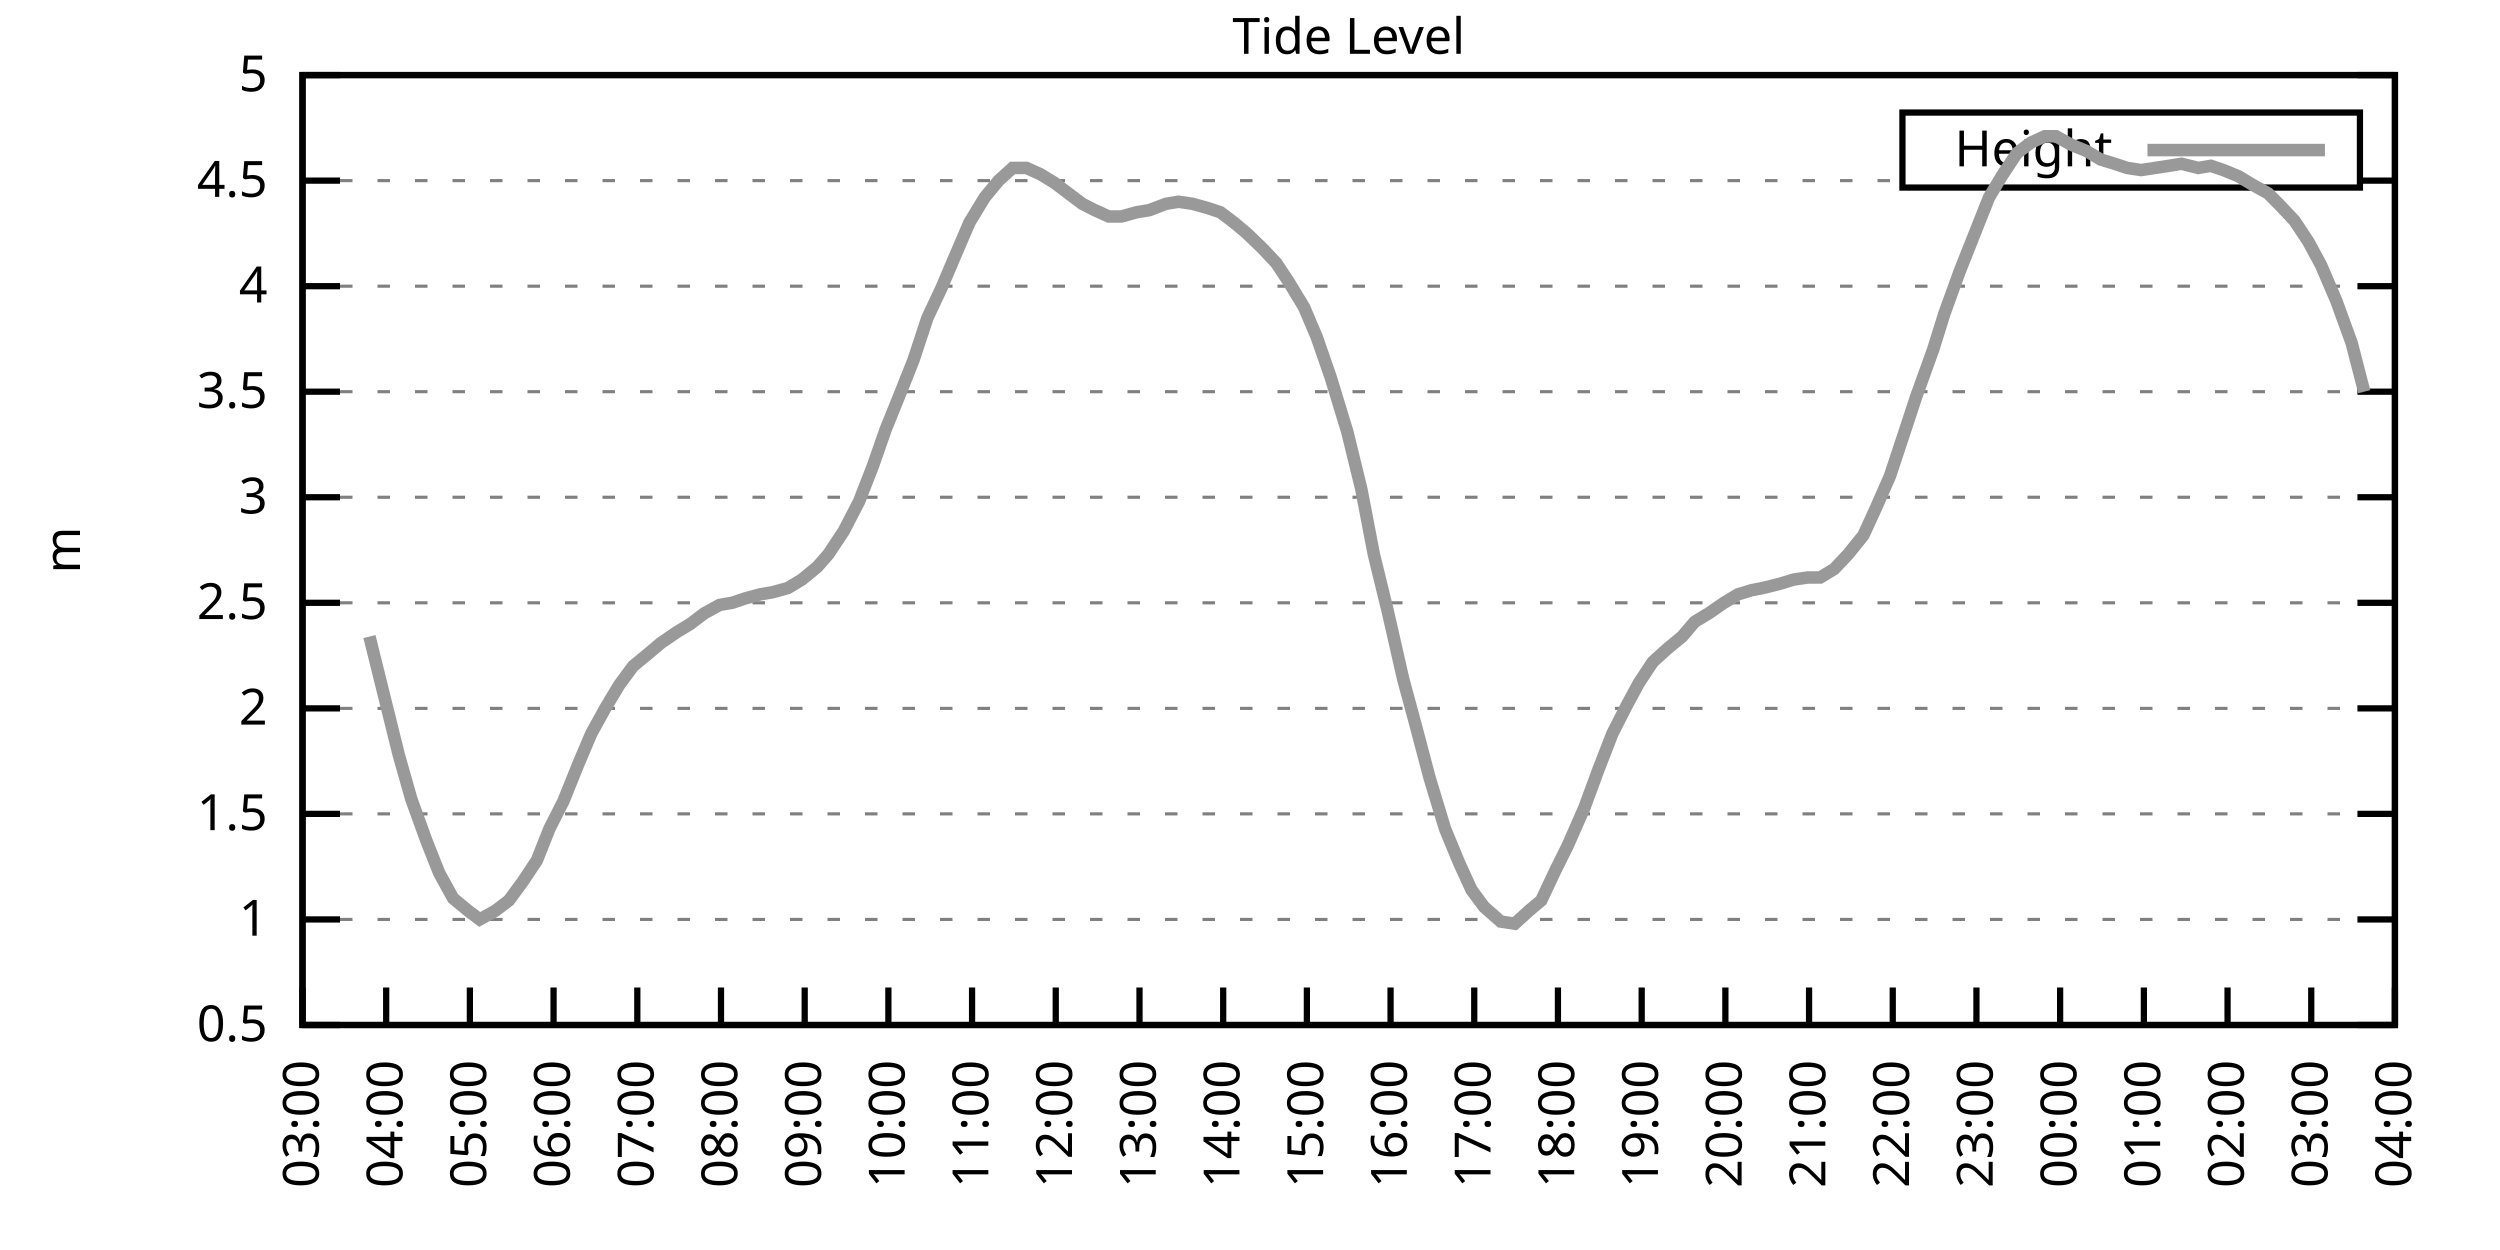
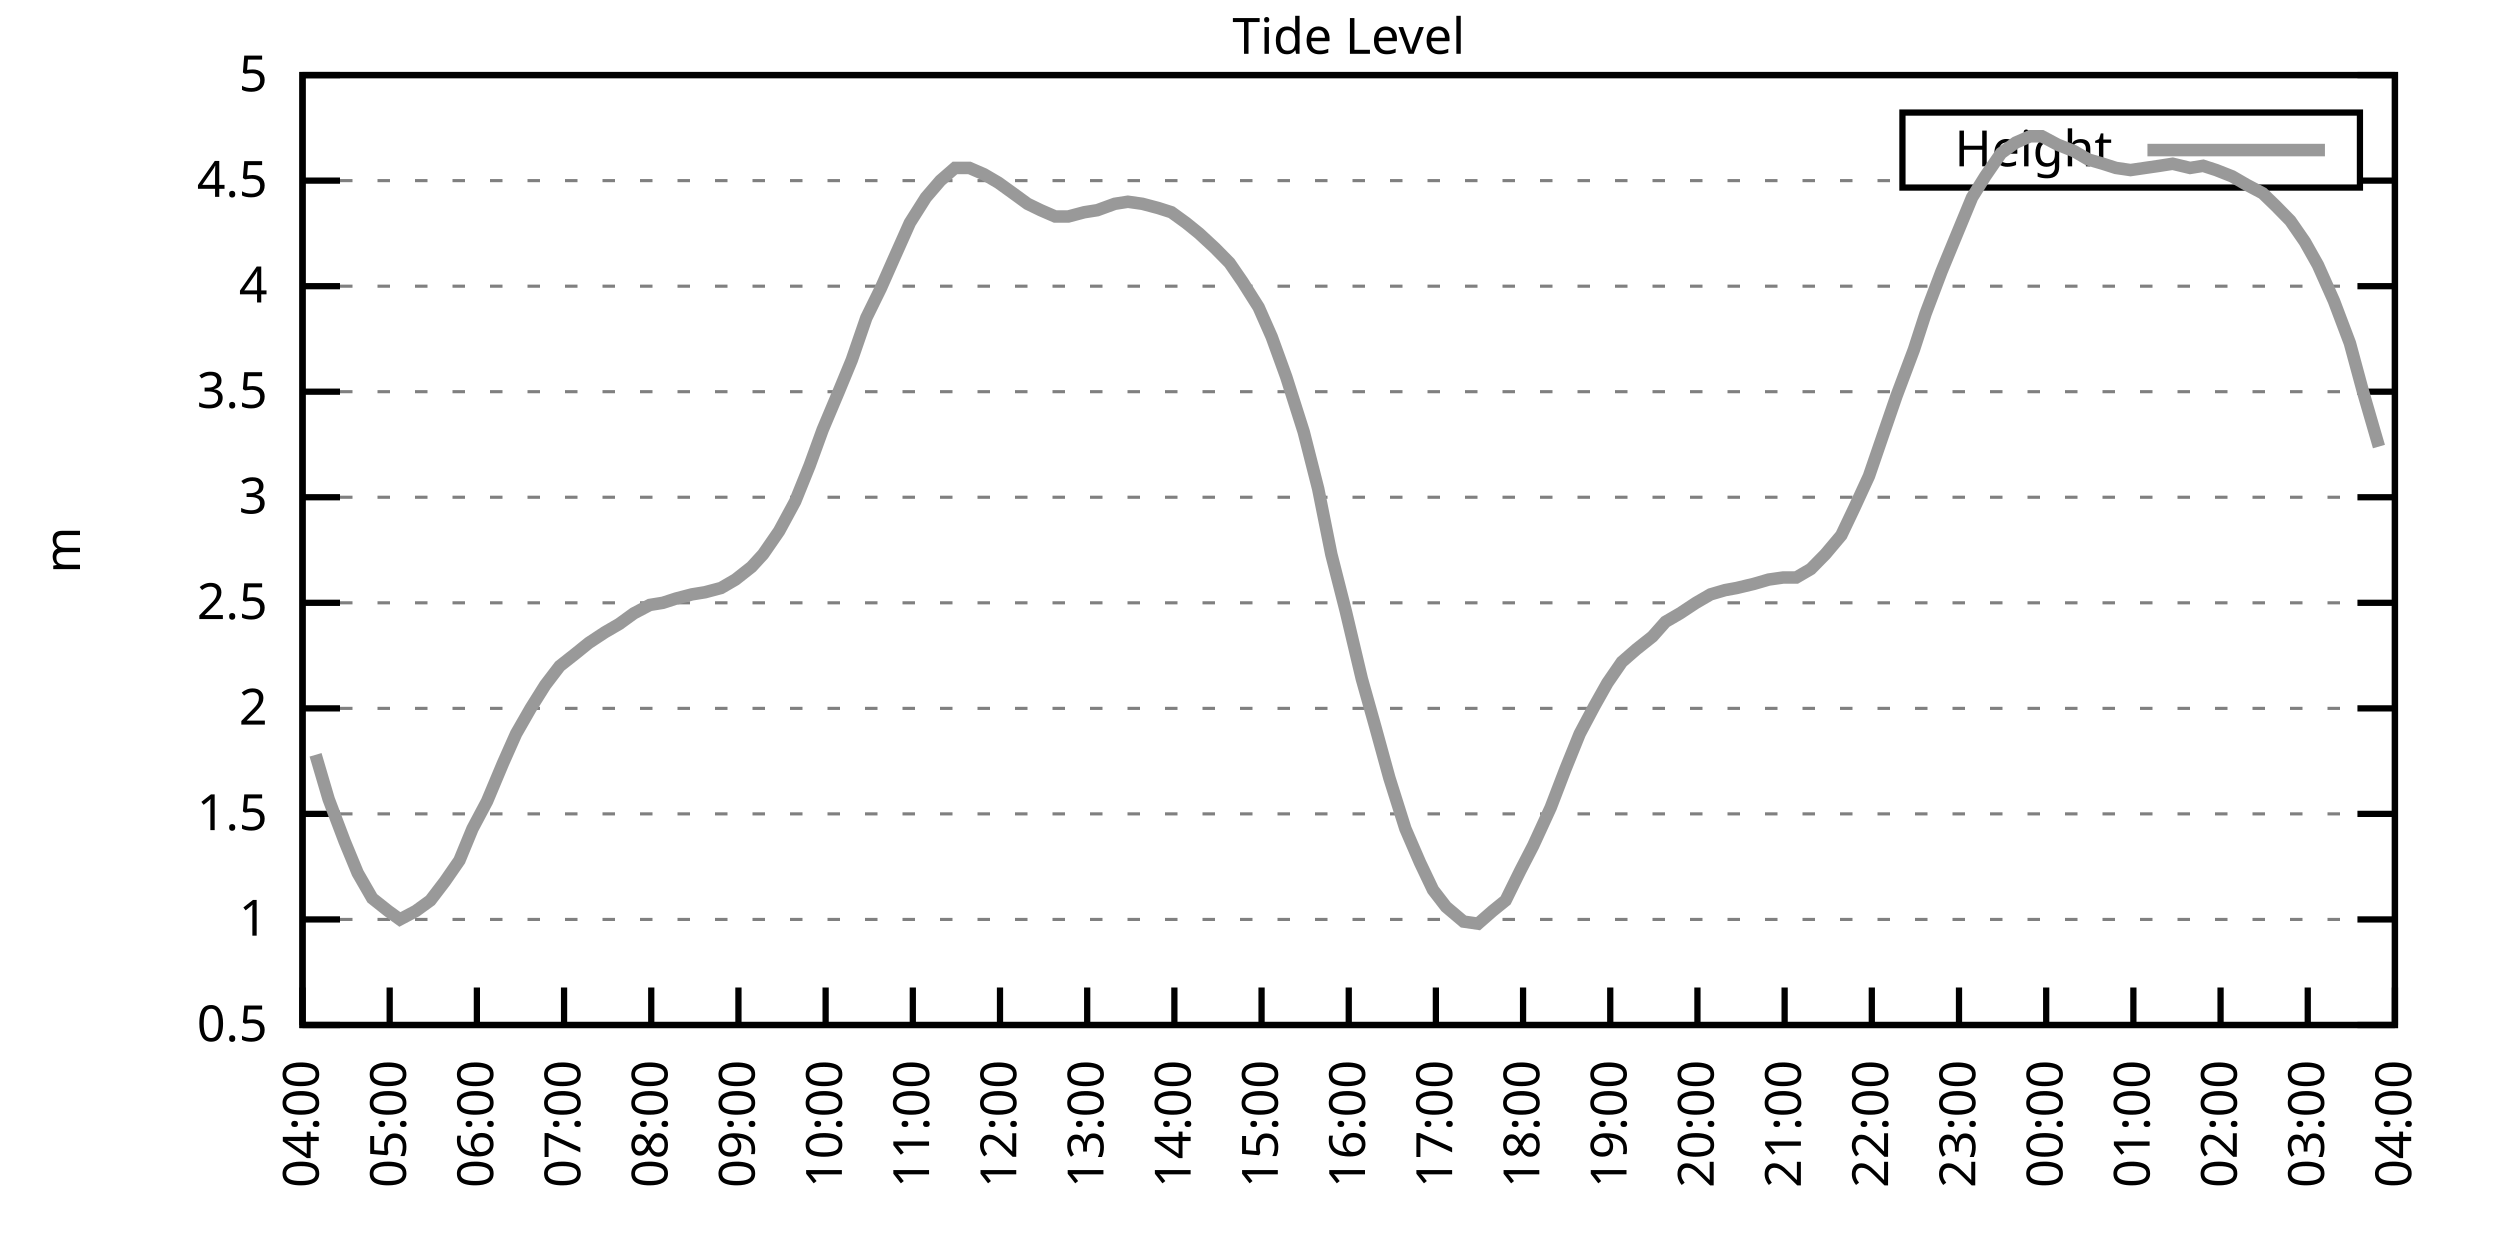
<svg xmlns="http://www.w3.org/2000/svg" xmlns:xlink="http://www.w3.org/1999/xlink" width="400" height="200" viewBox="0 0 400 200">
  <g id="gnuplot_canvas">
    <rect x="0" y="0" width="400" height="200" fill="none" />
    <defs>
      <circle id="gpDot" r="0.5" stroke-width="0.5" stroke="currentColor" />
      <path id="gpPt0" stroke-width="0.333" stroke="currentColor" d="M-1,0 h2 M0,-1 v2" />
      <path id="gpPt1" stroke-width="0.333" stroke="currentColor" d="M-1,-1 L1,1 M1,-1 L-1,1" />
      <path id="gpPt2" stroke-width="0.333" stroke="currentColor" d="M-1,0 L1,0 M0,-1 L0,1 M-1,-1 L1,1 M-1,1 L1,-1" />
      <rect id="gpPt3" stroke-width="0.333" stroke="currentColor" x="-1" y="-1" width="2" height="2" />
      <rect id="gpPt4" stroke-width="0.333" stroke="currentColor" fill="currentColor" x="-1" y="-1" width="2" height="2" />
      <circle id="gpPt5" stroke-width="0.333" stroke="currentColor" cx="0" cy="0" r="1" />
      <use xlink:href="#gpPt5" id="gpPt6" fill="currentColor" stroke="none" />
      <path id="gpPt7" stroke-width="0.333" stroke="currentColor" d="M0,-1.33 L-1.33,0.67 L1.33,0.67 z" />
      <use xlink:href="#gpPt7" id="gpPt8" fill="currentColor" stroke="none" />
      <use xlink:href="#gpPt7" id="gpPt9" stroke="currentColor" transform="rotate(180)" />
      <use xlink:href="#gpPt9" id="gpPt10" fill="currentColor" stroke="none" />
      <use xlink:href="#gpPt3" id="gpPt11" stroke="currentColor" transform="rotate(45)" />
      <use xlink:href="#gpPt11" id="gpPt12" fill="currentColor" stroke="none" />
      <path id="gpPt13" stroke-width="0.333" stroke="currentColor" d="M0,1.330 L1.265,0.411 L0.782,-1.067 L-0.782,-1.076 L-1.265,0.411 z" />
      <use xlink:href="#gpPt13" id="gpPt14" fill="currentColor" stroke="none" />
      <filter id="textbox" filterUnits="objectBoundingBox" x="0" y="0" height="1" width="1">
        <feFlood flood-color="white" flood-opacity="1" result="bgnd" />
        <feComposite in="SourceGraphic" in2="bgnd" operator="atop" />
      </filter>
      <filter id="greybox" filterUnits="objectBoundingBox" x="0" y="0" height="1" width="1">
        <feFlood flood-color="lightgrey" flood-opacity="1" result="grey" />
        <feComposite in="SourceGraphic" in2="grey" operator="atop" />
      </filter>
    </defs>
    <g fill="none" color="white" stroke="currentColor" stroke-width="1.00" stroke-linecap="butt" stroke-linejoin="miter">
</g>
    <g fill="none" color="black" stroke="currentColor" stroke-width="1.00" stroke-linecap="butt" stroke-linejoin="miter">
      <g stroke="none" shape-rendering="crispEdges">
        <polygon fill="rgb(255, 255, 255)" points="48.40,164.00 383.18,164.00 383.18,12.02 48.40,12.02 " />
      </g>
    </g>
    <g fill="none" color="black" stroke="currentColor" stroke-width="1.00" stroke-linecap="butt" stroke-linejoin="miter">
</g>
    <g fill="none" color="black" stroke="black" stroke-width="0.50" stroke-linecap="butt" stroke-linejoin="miter">
</g>
    <g fill="none" color="gray" stroke="currentColor" stroke-width="0.50" stroke-linecap="butt" stroke-linejoin="miter">
      <path stroke="gray" stroke-dasharray="2,4" class="gridline" d="M48.40,164.00 L383.19,164.00  " />
    </g>
    <g fill="none" color="gray" stroke="gray" stroke-width="1.00" stroke-linecap="butt" stroke-linejoin="miter">
</g>
    <g fill="none" color="black" stroke="currentColor" stroke-width="1.00" stroke-linecap="butt" stroke-linejoin="miter">
      <path stroke="black" d="M48.40,164.00 L54.40,164.00 M383.19,164.00 L377.19,164.00  " />
      <g transform="translate(42.80,166.60)" stroke="none" fill="black" font-family="Sans" font-size="8.00" text-anchor="end">
        <text>
          <tspan font-family="Sans"> 0.5</tspan>
        </text>
      </g>
    </g>
    <g fill="none" color="black" stroke="currentColor" stroke-width="1.00" stroke-linecap="butt" stroke-linejoin="miter">
</g>
    <g fill="none" color="black" stroke="black" stroke-width="0.50" stroke-linecap="butt" stroke-linejoin="miter">
</g>
    <g fill="none" color="gray" stroke="currentColor" stroke-width="0.50" stroke-linecap="butt" stroke-linejoin="miter">
      <path stroke="gray" stroke-dasharray="2,4" class="gridline" d="M48.40,147.11 L383.19,147.11  " />
    </g>
    <g fill="none" color="gray" stroke="gray" stroke-width="1.00" stroke-linecap="butt" stroke-linejoin="miter">
</g>
    <g fill="none" color="black" stroke="currentColor" stroke-width="1.00" stroke-linecap="butt" stroke-linejoin="miter">
      <path stroke="black" d="M48.40,147.11 L54.40,147.11 M383.19,147.11 L377.19,147.11  " />
      <g transform="translate(42.80,149.71)" stroke="none" fill="black" font-family="Sans" font-size="8.00" text-anchor="end">
        <text>
          <tspan font-family="Sans"> 1</tspan>
        </text>
      </g>
    </g>
    <g fill="none" color="black" stroke="currentColor" stroke-width="1.00" stroke-linecap="butt" stroke-linejoin="miter">
</g>
    <g fill="none" color="black" stroke="black" stroke-width="0.50" stroke-linecap="butt" stroke-linejoin="miter">
</g>
    <g fill="none" color="gray" stroke="currentColor" stroke-width="0.50" stroke-linecap="butt" stroke-linejoin="miter">
      <path stroke="gray" stroke-dasharray="2,4" class="gridline" d="M48.40,130.22 L383.19,130.22  " />
    </g>
    <g fill="none" color="gray" stroke="gray" stroke-width="1.00" stroke-linecap="butt" stroke-linejoin="miter">
</g>
    <g fill="none" color="black" stroke="currentColor" stroke-width="1.00" stroke-linecap="butt" stroke-linejoin="miter">
      <path stroke="black" d="M48.40,130.22 L54.40,130.22 M383.19,130.22 L377.19,130.22  " />
      <g transform="translate(42.80,132.82)" stroke="none" fill="black" font-family="Sans" font-size="8.00" text-anchor="end">
        <text>
          <tspan font-family="Sans"> 1.5</tspan>
        </text>
      </g>
    </g>
    <g fill="none" color="black" stroke="currentColor" stroke-width="1.00" stroke-linecap="butt" stroke-linejoin="miter">
</g>
    <g fill="none" color="black" stroke="black" stroke-width="0.50" stroke-linecap="butt" stroke-linejoin="miter">
</g>
    <g fill="none" color="gray" stroke="currentColor" stroke-width="0.50" stroke-linecap="butt" stroke-linejoin="miter">
      <path stroke="gray" stroke-dasharray="2,4" class="gridline" d="M48.40,113.34 L383.19,113.34  " />
    </g>
    <g fill="none" color="gray" stroke="gray" stroke-width="1.00" stroke-linecap="butt" stroke-linejoin="miter">
</g>
    <g fill="none" color="black" stroke="currentColor" stroke-width="1.00" stroke-linecap="butt" stroke-linejoin="miter">
      <path stroke="black" d="M48.40,113.34 L54.40,113.34 M383.19,113.34 L377.19,113.34  " />
      <g transform="translate(42.80,115.94)" stroke="none" fill="black" font-family="Sans" font-size="8.00" text-anchor="end">
        <text>
          <tspan font-family="Sans"> 2</tspan>
        </text>
      </g>
    </g>
    <g fill="none" color="black" stroke="currentColor" stroke-width="1.00" stroke-linecap="butt" stroke-linejoin="miter">
</g>
    <g fill="none" color="black" stroke="black" stroke-width="0.50" stroke-linecap="butt" stroke-linejoin="miter">
</g>
    <g fill="none" color="gray" stroke="currentColor" stroke-width="0.50" stroke-linecap="butt" stroke-linejoin="miter">
      <path stroke="gray" stroke-dasharray="2,4" class="gridline" d="M48.40,96.45 L383.19,96.45  " />
    </g>
    <g fill="none" color="gray" stroke="gray" stroke-width="1.00" stroke-linecap="butt" stroke-linejoin="miter">
</g>
    <g fill="none" color="black" stroke="currentColor" stroke-width="1.00" stroke-linecap="butt" stroke-linejoin="miter">
      <path stroke="black" d="M48.40,96.45 L54.40,96.45 M383.19,96.45 L377.19,96.45  " />
      <g transform="translate(42.80,99.05)" stroke="none" fill="black" font-family="Sans" font-size="8.00" text-anchor="end">
        <text>
          <tspan font-family="Sans"> 2.5</tspan>
        </text>
      </g>
    </g>
    <g fill="none" color="black" stroke="currentColor" stroke-width="1.00" stroke-linecap="butt" stroke-linejoin="miter">
</g>
    <g fill="none" color="black" stroke="black" stroke-width="0.50" stroke-linecap="butt" stroke-linejoin="miter">
</g>
    <g fill="none" color="gray" stroke="currentColor" stroke-width="0.50" stroke-linecap="butt" stroke-linejoin="miter">
      <path stroke="gray" stroke-dasharray="2,4" class="gridline" d="M48.40,79.56 L383.19,79.56  " />
    </g>
    <g fill="none" color="gray" stroke="gray" stroke-width="1.00" stroke-linecap="butt" stroke-linejoin="miter">
</g>
    <g fill="none" color="black" stroke="currentColor" stroke-width="1.00" stroke-linecap="butt" stroke-linejoin="miter">
      <path stroke="black" d="M48.40,79.56 L54.40,79.56 M383.19,79.56 L377.19,79.56  " />
      <g transform="translate(42.80,82.16)" stroke="none" fill="black" font-family="Sans" font-size="8.00" text-anchor="end">
        <text>
          <tspan font-family="Sans"> 3</tspan>
        </text>
      </g>
    </g>
    <g fill="none" color="black" stroke="currentColor" stroke-width="1.00" stroke-linecap="butt" stroke-linejoin="miter">
</g>
    <g fill="none" color="black" stroke="black" stroke-width="0.50" stroke-linecap="butt" stroke-linejoin="miter">
</g>
    <g fill="none" color="gray" stroke="currentColor" stroke-width="0.50" stroke-linecap="butt" stroke-linejoin="miter">
      <path stroke="gray" stroke-dasharray="2,4" class="gridline" d="M48.40,62.67 L383.19,62.67  " />
    </g>
    <g fill="none" color="gray" stroke="gray" stroke-width="1.00" stroke-linecap="butt" stroke-linejoin="miter">
</g>
    <g fill="none" color="black" stroke="currentColor" stroke-width="1.00" stroke-linecap="butt" stroke-linejoin="miter">
      <path stroke="black" d="M48.40,62.67 L54.40,62.67 M383.19,62.67 L377.19,62.67  " />
      <g transform="translate(42.80,65.27)" stroke="none" fill="black" font-family="Sans" font-size="8.00" text-anchor="end">
        <text>
          <tspan font-family="Sans"> 3.5</tspan>
        </text>
      </g>
    </g>
    <g fill="none" color="black" stroke="currentColor" stroke-width="1.00" stroke-linecap="butt" stroke-linejoin="miter">
</g>
    <g fill="none" color="black" stroke="black" stroke-width="0.50" stroke-linecap="butt" stroke-linejoin="miter">
</g>
    <g fill="none" color="gray" stroke="currentColor" stroke-width="0.50" stroke-linecap="butt" stroke-linejoin="miter">
      <path stroke="gray" stroke-dasharray="2,4" class="gridline" d="M48.40,45.79 L383.19,45.79  " />
    </g>
    <g fill="none" color="gray" stroke="gray" stroke-width="1.00" stroke-linecap="butt" stroke-linejoin="miter">
</g>
    <g fill="none" color="black" stroke="currentColor" stroke-width="1.00" stroke-linecap="butt" stroke-linejoin="miter">
      <path stroke="black" d="M48.40,45.79 L54.40,45.79 M383.19,45.79 L377.19,45.79  " />
      <g transform="translate(42.80,48.39)" stroke="none" fill="black" font-family="Sans" font-size="8.00" text-anchor="end">
        <text>
          <tspan font-family="Sans"> 4</tspan>
        </text>
      </g>
    </g>
    <g fill="none" color="black" stroke="currentColor" stroke-width="1.00" stroke-linecap="butt" stroke-linejoin="miter">
</g>
    <g fill="none" color="black" stroke="black" stroke-width="0.50" stroke-linecap="butt" stroke-linejoin="miter">
</g>
    <g fill="none" color="gray" stroke="currentColor" stroke-width="0.50" stroke-linecap="butt" stroke-linejoin="miter">
      <path stroke="gray" stroke-dasharray="2,4" class="gridline" d="M48.40,28.90 L304.39,28.90 M377.59,28.90 L383.19,28.90  " />
    </g>
    <g fill="none" color="gray" stroke="gray" stroke-width="1.00" stroke-linecap="butt" stroke-linejoin="miter">
</g>
    <g fill="none" color="black" stroke="currentColor" stroke-width="1.00" stroke-linecap="butt" stroke-linejoin="miter">
      <path stroke="black" d="M48.40,28.90 L54.40,28.90 M383.19,28.90 L377.19,28.90  " />
      <g transform="translate(42.80,31.50)" stroke="none" fill="black" font-family="Sans" font-size="8.00" text-anchor="end">
        <text>
          <tspan font-family="Sans"> 4.5</tspan>
        </text>
      </g>
    </g>
    <g fill="none" color="black" stroke="currentColor" stroke-width="1.00" stroke-linecap="butt" stroke-linejoin="miter">
</g>
    <g fill="none" color="black" stroke="black" stroke-width="0.50" stroke-linecap="butt" stroke-linejoin="miter">
</g>
    <g fill="none" color="gray" stroke="currentColor" stroke-width="0.50" stroke-linecap="butt" stroke-linejoin="miter">
      <path stroke="gray" stroke-dasharray="2,4" class="gridline" d="M48.40,12.01 L383.19,12.01  " />
    </g>
    <g fill="none" color="gray" stroke="gray" stroke-width="1.00" stroke-linecap="butt" stroke-linejoin="miter">
</g>
    <g fill="none" color="black" stroke="currentColor" stroke-width="1.00" stroke-linecap="butt" stroke-linejoin="miter">
      <path stroke="black" d="M48.40,12.01 L54.40,12.01 M383.19,12.01 L377.19,12.01  " />
      <g transform="translate(42.80,14.61)" stroke="none" fill="black" font-family="Sans" font-size="8.00" text-anchor="end">
        <text>
          <tspan font-family="Sans"> 5</tspan>
        </text>
      </g>
    </g>
    <g fill="none" color="black" stroke="currentColor" stroke-width="1.00" stroke-linecap="butt" stroke-linejoin="miter">
      <path stroke="black" d="M48.40,164.00 L48.40,158.00  " />
      <g transform="translate(51.00,169.60) rotate(270.00)" stroke="none" fill="black" font-family="Sans" font-size="8.00" text-anchor="end">
        <text>
-           <tspan font-family="Sans">03:00</tspan>
-         </text>
-       </g>
-     </g>
-     <g fill="none" color="black" stroke="currentColor" stroke-width="1.00" stroke-linecap="butt" stroke-linejoin="miter">
-       <path stroke="black" d="M61.79,164.00 L61.79,158.00  " />
-       <g transform="translate(64.39,169.60) rotate(270.00)" stroke="none" fill="black" font-family="Sans" font-size="8.00" text-anchor="end">
-         <text>
          <tspan font-family="Sans">04:00</tspan>
        </text>
      </g>
    </g>
    <g fill="none" color="black" stroke="currentColor" stroke-width="1.00" stroke-linecap="butt" stroke-linejoin="miter">
-       <path stroke="black" d="M75.18,164.00 L75.18,158.00  " />
-       <g transform="translate(77.78,169.60) rotate(270.00)" stroke="none" fill="black" font-family="Sans" font-size="8.00" text-anchor="end">
+       <path stroke="black" d="M62.35,164.00 L62.35,158.00  " />
+       <g transform="translate(64.95,169.60) rotate(270.00)" stroke="none" fill="black" font-family="Sans" font-size="8.00" text-anchor="end">
        <text>
          <tspan font-family="Sans">05:00</tspan>
        </text>
      </g>
    </g>
    <g fill="none" color="black" stroke="currentColor" stroke-width="1.00" stroke-linecap="butt" stroke-linejoin="miter">
-       <path stroke="black" d="M88.57,164.00 L88.57,158.00  " />
-       <g transform="translate(91.17,169.60) rotate(270.00)" stroke="none" fill="black" font-family="Sans" font-size="8.00" text-anchor="end">
+       <path stroke="black" d="M76.30,164.00 L76.30,158.00  " />
+       <g transform="translate(78.90,169.60) rotate(270.00)" stroke="none" fill="black" font-family="Sans" font-size="8.00" text-anchor="end">
        <text>
          <tspan font-family="Sans">06:00</tspan>
        </text>
      </g>
    </g>
    <g fill="none" color="black" stroke="currentColor" stroke-width="1.00" stroke-linecap="butt" stroke-linejoin="miter">
-       <path stroke="black" d="M101.97,164.00 L101.97,158.00  " />
-       <g transform="translate(104.57,169.60) rotate(270.00)" stroke="none" fill="black" font-family="Sans" font-size="8.00" text-anchor="end">
+       <path stroke="black" d="M90.25,164.00 L90.25,158.00  " />
+       <g transform="translate(92.85,169.60) rotate(270.00)" stroke="none" fill="black" font-family="Sans" font-size="8.00" text-anchor="end">
        <text>
          <tspan font-family="Sans">07:00</tspan>
        </text>
      </g>
    </g>
    <g fill="none" color="black" stroke="currentColor" stroke-width="1.00" stroke-linecap="butt" stroke-linejoin="miter">
-       <path stroke="black" d="M115.36,164.00 L115.36,158.00  " />
-       <g transform="translate(117.96,169.60) rotate(270.00)" stroke="none" fill="black" font-family="Sans" font-size="8.00" text-anchor="end">
+       <path stroke="black" d="M104.20,164.00 L104.20,158.00  " />
+       <g transform="translate(106.80,169.60) rotate(270.00)" stroke="none" fill="black" font-family="Sans" font-size="8.00" text-anchor="end">
        <text>
          <tspan font-family="Sans">08:00</tspan>
        </text>
      </g>
    </g>
    <g fill="none" color="black" stroke="currentColor" stroke-width="1.00" stroke-linecap="butt" stroke-linejoin="miter">
-       <path stroke="black" d="M128.75,164.00 L128.75,158.00  " />
-       <g transform="translate(131.35,169.60) rotate(270.00)" stroke="none" fill="black" font-family="Sans" font-size="8.00" text-anchor="end">
+       <path stroke="black" d="M118.15,164.00 L118.15,158.00  " />
+       <g transform="translate(120.75,169.60) rotate(270.00)" stroke="none" fill="black" font-family="Sans" font-size="8.00" text-anchor="end">
        <text>
          <tspan font-family="Sans">09:00</tspan>
        </text>
      </g>
    </g>
    <g fill="none" color="black" stroke="currentColor" stroke-width="1.00" stroke-linecap="butt" stroke-linejoin="miter">
-       <path stroke="black" d="M142.14,164.00 L142.14,158.00  " />
-       <g transform="translate(144.74,169.60) rotate(270.00)" stroke="none" fill="black" font-family="Sans" font-size="8.00" text-anchor="end">
+       <path stroke="black" d="M132.10,164.00 L132.10,158.00  " />
+       <g transform="translate(134.70,169.60) rotate(270.00)" stroke="none" fill="black" font-family="Sans" font-size="8.00" text-anchor="end">
        <text>
          <tspan font-family="Sans">10:00</tspan>
        </text>
      </g>
    </g>
    <g fill="none" color="black" stroke="currentColor" stroke-width="1.00" stroke-linecap="butt" stroke-linejoin="miter">
-       <path stroke="black" d="M155.53,164.00 L155.53,158.00  " />
-       <g transform="translate(158.13,169.60) rotate(270.00)" stroke="none" fill="black" font-family="Sans" font-size="8.00" text-anchor="end">
+       <path stroke="black" d="M146.05,164.00 L146.05,158.00  " />
+       <g transform="translate(148.65,169.60) rotate(270.00)" stroke="none" fill="black" font-family="Sans" font-size="8.00" text-anchor="end">
        <text>
          <tspan font-family="Sans">11:00</tspan>
        </text>
      </g>
    </g>
    <g fill="none" color="black" stroke="currentColor" stroke-width="1.00" stroke-linecap="butt" stroke-linejoin="miter">
-       <path stroke="black" d="M168.92,164.00 L168.92,158.00  " />
-       <g transform="translate(171.52,169.60) rotate(270.00)" stroke="none" fill="black" font-family="Sans" font-size="8.00" text-anchor="end">
+       <path stroke="black" d="M160.00,164.00 L160.00,158.00  " />
+       <g transform="translate(162.60,169.60) rotate(270.00)" stroke="none" fill="black" font-family="Sans" font-size="8.00" text-anchor="end">
        <text>
          <tspan font-family="Sans">12:00</tspan>
        </text>
      </g>
    </g>
    <g fill="none" color="black" stroke="currentColor" stroke-width="1.00" stroke-linecap="butt" stroke-linejoin="miter">
-       <path stroke="black" d="M182.32,164.00 L182.32,158.00  " />
-       <g transform="translate(184.92,169.60) rotate(270.00)" stroke="none" fill="black" font-family="Sans" font-size="8.00" text-anchor="end">
+       <path stroke="black" d="M173.95,164.00 L173.95,158.00  " />
+       <g transform="translate(176.55,169.60) rotate(270.00)" stroke="none" fill="black" font-family="Sans" font-size="8.00" text-anchor="end">
        <text>
          <tspan font-family="Sans">13:00</tspan>
        </text>
      </g>
    </g>
    <g fill="none" color="black" stroke="currentColor" stroke-width="1.00" stroke-linecap="butt" stroke-linejoin="miter">
-       <path stroke="black" d="M195.71,164.00 L195.71,158.00  " />
-       <g transform="translate(198.31,169.60) rotate(270.00)" stroke="none" fill="black" font-family="Sans" font-size="8.00" text-anchor="end">
+       <path stroke="black" d="M187.90,164.00 L187.90,158.00  " />
+       <g transform="translate(190.50,169.60) rotate(270.00)" stroke="none" fill="black" font-family="Sans" font-size="8.00" text-anchor="end">
        <text>
          <tspan font-family="Sans">14:00</tspan>
        </text>
      </g>
    </g>
    <g fill="none" color="black" stroke="currentColor" stroke-width="1.00" stroke-linecap="butt" stroke-linejoin="miter">
-       <path stroke="black" d="M209.10,164.00 L209.10,158.00  " />
-       <g transform="translate(211.70,169.60) rotate(270.00)" stroke="none" fill="black" font-family="Sans" font-size="8.00" text-anchor="end">
+       <path stroke="black" d="M201.85,164.00 L201.85,158.00  " />
+       <g transform="translate(204.45,169.60) rotate(270.00)" stroke="none" fill="black" font-family="Sans" font-size="8.00" text-anchor="end">
        <text>
          <tspan font-family="Sans">15:00</tspan>
        </text>
      </g>
    </g>
    <g fill="none" color="black" stroke="currentColor" stroke-width="1.00" stroke-linecap="butt" stroke-linejoin="miter">
-       <path stroke="black" d="M222.49,164.00 L222.49,158.00  " />
-       <g transform="translate(225.09,169.60) rotate(270.00)" stroke="none" fill="black" font-family="Sans" font-size="8.00" text-anchor="end">
+       <path stroke="black" d="M215.80,164.00 L215.80,158.00  " />
+       <g transform="translate(218.40,169.60) rotate(270.00)" stroke="none" fill="black" font-family="Sans" font-size="8.00" text-anchor="end">
        <text>
          <tspan font-family="Sans">16:00</tspan>
        </text>
      </g>
    </g>
    <g fill="none" color="black" stroke="currentColor" stroke-width="1.00" stroke-linecap="butt" stroke-linejoin="miter">
-       <path stroke="black" d="M235.88,164.00 L235.88,158.00  " />
-       <g transform="translate(238.48,169.60) rotate(270.00)" stroke="none" fill="black" font-family="Sans" font-size="8.00" text-anchor="end">
+       <path stroke="black" d="M229.74,164.00 L229.74,158.00  " />
+       <g transform="translate(232.34,169.60) rotate(270.00)" stroke="none" fill="black" font-family="Sans" font-size="8.00" text-anchor="end">
        <text>
          <tspan font-family="Sans">17:00</tspan>
        </text>
      </g>
    </g>
    <g fill="none" color="black" stroke="currentColor" stroke-width="1.00" stroke-linecap="butt" stroke-linejoin="miter">
-       <path stroke="black" d="M249.27,164.00 L249.27,158.00  " />
-       <g transform="translate(251.87,169.60) rotate(270.00)" stroke="none" fill="black" font-family="Sans" font-size="8.00" text-anchor="end">
+       <path stroke="black" d="M243.69,164.00 L243.69,158.00  " />
+       <g transform="translate(246.29,169.60) rotate(270.00)" stroke="none" fill="black" font-family="Sans" font-size="8.00" text-anchor="end">
        <text>
          <tspan font-family="Sans">18:00</tspan>
        </text>
      </g>
    </g>
    <g fill="none" color="black" stroke="currentColor" stroke-width="1.00" stroke-linecap="butt" stroke-linejoin="miter">
-       <path stroke="black" d="M262.67,164.00 L262.67,158.00  " />
-       <g transform="translate(265.27,169.60) rotate(270.00)" stroke="none" fill="black" font-family="Sans" font-size="8.00" text-anchor="end">
+       <path stroke="black" d="M257.64,164.00 L257.64,158.00  " />
+       <g transform="translate(260.24,169.60) rotate(270.00)" stroke="none" fill="black" font-family="Sans" font-size="8.00" text-anchor="end">
        <text>
          <tspan font-family="Sans">19:00</tspan>
        </text>
      </g>
    </g>
    <g fill="none" color="black" stroke="currentColor" stroke-width="1.00" stroke-linecap="butt" stroke-linejoin="miter">
-       <path stroke="black" d="M276.06,164.00 L276.06,158.00  " />
-       <g transform="translate(278.66,169.60) rotate(270.00)" stroke="none" fill="black" font-family="Sans" font-size="8.00" text-anchor="end">
+       <path stroke="black" d="M271.59,164.00 L271.59,158.00  " />
+       <g transform="translate(274.19,169.60) rotate(270.00)" stroke="none" fill="black" font-family="Sans" font-size="8.00" text-anchor="end">
        <text>
          <tspan font-family="Sans">20:00</tspan>
        </text>
      </g>
    </g>
    <g fill="none" color="black" stroke="currentColor" stroke-width="1.00" stroke-linecap="butt" stroke-linejoin="miter">
-       <path stroke="black" d="M289.45,164.00 L289.45,158.00  " />
-       <g transform="translate(292.05,169.60) rotate(270.00)" stroke="none" fill="black" font-family="Sans" font-size="8.00" text-anchor="end">
+       <path stroke="black" d="M285.54,164.00 L285.54,158.00  " />
+       <g transform="translate(288.14,169.60) rotate(270.00)" stroke="none" fill="black" font-family="Sans" font-size="8.00" text-anchor="end">
        <text>
          <tspan font-family="Sans">21:00</tspan>
        </text>
      </g>
    </g>
    <g fill="none" color="black" stroke="currentColor" stroke-width="1.00" stroke-linecap="butt" stroke-linejoin="miter">
-       <path stroke="black" d="M302.84,164.00 L302.84,158.00  " />
-       <g transform="translate(305.44,169.60) rotate(270.00)" stroke="none" fill="black" font-family="Sans" font-size="8.00" text-anchor="end">
+       <path stroke="black" d="M299.49,164.00 L299.49,158.00  " />
+       <g transform="translate(302.09,169.60) rotate(270.00)" stroke="none" fill="black" font-family="Sans" font-size="8.00" text-anchor="end">
        <text>
          <tspan font-family="Sans">22:00</tspan>
        </text>
      </g>
    </g>
    <g fill="none" color="black" stroke="currentColor" stroke-width="1.00" stroke-linecap="butt" stroke-linejoin="miter">
-       <path stroke="black" d="M316.23,164.00 L316.23,158.00  " />
-       <g transform="translate(318.83,169.60) rotate(270.00)" stroke="none" fill="black" font-family="Sans" font-size="8.00" text-anchor="end">
+       <path stroke="black" d="M313.44,164.00 L313.44,158.00  " />
+       <g transform="translate(316.04,169.60) rotate(270.00)" stroke="none" fill="black" font-family="Sans" font-size="8.00" text-anchor="end">
        <text>
          <tspan font-family="Sans">23:00</tspan>
        </text>
      </g>
    </g>
    <g fill="none" color="black" stroke="currentColor" stroke-width="1.00" stroke-linecap="butt" stroke-linejoin="miter">
-       <path stroke="black" d="M329.62,164.00 L329.62,158.00  " />
-       <g transform="translate(332.22,169.60) rotate(270.00)" stroke="none" fill="black" font-family="Sans" font-size="8.00" text-anchor="end">
+       <path stroke="black" d="M327.39,164.00 L327.39,158.00  " />
+       <g transform="translate(329.99,169.60) rotate(270.00)" stroke="none" fill="black" font-family="Sans" font-size="8.00" text-anchor="end">
        <text>
          <tspan font-family="Sans">00:00</tspan>
        </text>
      </g>
    </g>
    <g fill="none" color="black" stroke="currentColor" stroke-width="1.00" stroke-linecap="butt" stroke-linejoin="miter">
-       <path stroke="black" d="M343.02,164.00 L343.02,158.00  " />
-       <g transform="translate(345.62,169.60) rotate(270.00)" stroke="none" fill="black" font-family="Sans" font-size="8.00" text-anchor="end">
+       <path stroke="black" d="M341.34,164.00 L341.34,158.00  " />
+       <g transform="translate(343.94,169.60) rotate(270.00)" stroke="none" fill="black" font-family="Sans" font-size="8.00" text-anchor="end">
        <text>
          <tspan font-family="Sans">01:00</tspan>
        </text>
      </g>
    </g>
    <g fill="none" color="black" stroke="currentColor" stroke-width="1.00" stroke-linecap="butt" stroke-linejoin="miter">
-       <path stroke="black" d="M356.41,164.00 L356.41,158.00  " />
-       <g transform="translate(359.01,169.60) rotate(270.00)" stroke="none" fill="black" font-family="Sans" font-size="8.00" text-anchor="end">
+       <path stroke="black" d="M355.29,164.00 L355.29,158.00  " />
+       <g transform="translate(357.89,169.60) rotate(270.00)" stroke="none" fill="black" font-family="Sans" font-size="8.00" text-anchor="end">
        <text>
          <tspan font-family="Sans">02:00</tspan>
        </text>
      </g>
    </g>
    <g fill="none" color="black" stroke="currentColor" stroke-width="1.00" stroke-linecap="butt" stroke-linejoin="miter">
-       <path stroke="black" d="M369.80,164.00 L369.80,158.00  " />
-       <g transform="translate(372.40,169.60) rotate(270.00)" stroke="none" fill="black" font-family="Sans" font-size="8.00" text-anchor="end">
+       <path stroke="black" d="M369.24,164.00 L369.24,158.00  " />
+       <g transform="translate(371.84,169.60) rotate(270.00)" stroke="none" fill="black" font-family="Sans" font-size="8.00" text-anchor="end">
        <text>
          <tspan font-family="Sans">03:00</tspan>
        </text>
      </g>
    </g>
    <g fill="none" color="black" stroke="currentColor" stroke-width="1.00" stroke-linecap="butt" stroke-linejoin="miter">
      <path stroke="black" d="M383.19,164.00 L383.19,158.00  " />
      <g transform="translate(385.79,169.60) rotate(270.00)" stroke="none" fill="black" font-family="Sans" font-size="8.00" text-anchor="end">
        <text>
          <tspan font-family="Sans">04:00</tspan>
        </text>
      </g>
    </g>
    <g fill="none" color="black" stroke="currentColor" stroke-width="1.00" stroke-linecap="butt" stroke-linejoin="miter">
</g>
    <g fill="none" color="black" stroke="currentColor" stroke-width="1.00" stroke-linecap="butt" stroke-linejoin="miter">
      <path stroke="black" d="M48.40,12.01 L48.40,164.00 L383.19,164.00 L383.19,12.01 L48.40,12.01 Z  " />
    </g>
    <g fill="none" color="black" stroke="currentColor" stroke-width="1.00" stroke-linecap="butt" stroke-linejoin="miter">
</g>
    <g fill="none" color="black" stroke="currentColor" stroke-width="1.00" stroke-linecap="butt" stroke-linejoin="miter">
      <path stroke="black" d="M304.39,30.01 L304.39,18.01 L377.59,18.01 L377.59,30.01 L304.39,30.01 Z  " />
    </g>
    <g id="Tide_level_plot_1">
      <g fill="none" color="white" stroke="black" stroke-width="2.00" stroke-linecap="butt" stroke-linejoin="miter">
</g>
      <g fill="none" color="black" stroke="currentColor" stroke-width="2.00" stroke-linecap="butt" stroke-linejoin="miter">
        <g transform="translate(337.99,26.61)" stroke="none" fill="black" font-family="Sans" font-size="8.00" text-anchor="end">
          <text>
            <tspan font-family="Sans">Height</tspan>
          </text>
        </g>
      </g>
      <g fill="none" color="black" stroke="currentColor" stroke-width="2.00" stroke-linecap="butt" stroke-linejoin="miter">
-         <path stroke="rgb(153, 153, 153)" d="M343.59,24.01 L371.99,24.01 M59.11,101.85 L61.12,109.96 L63.80,120.77 L65.81,127.86 L68.26,134.62 L70.27,139.68   L72.50,143.73 L74.96,145.76 L76.75,147.11 L79.20,145.76 L81.43,144.07 L83.66,141.03 L85.90,137.66 L87.91,132.59   L90.14,128.20 L92.59,122.12 L94.60,117.39 L96.83,113.34 L99.06,109.62 L101.30,106.58 L103.75,104.56 L105.76,102.87   L108.22,101.18 L110.45,99.83 L112.68,98.14 L115.13,96.79 L117.14,96.45 L119.15,95.77 L121.61,95.10 L123.62,94.76   L126.07,94.08 L128.30,92.73 L130.76,90.71 L132.54,88.68 L135.00,84.97 L137.45,80.24 L139.69,74.49 L141.69,68.75   L144.15,62.67 L146.16,57.61 L148.39,50.85 L150.62,46.12 L152.63,41.39 L155.09,35.65 L157.54,31.60 L159.77,28.90   L162.01,26.87 L164.24,26.87 L166.47,27.88 L168.70,29.24 L170.93,30.92 L173.17,32.61 L175.17,33.63 L177.41,34.64   L179.41,34.64 L181.87,33.96 L183.88,33.63 L186.56,32.61 L188.57,32.28 L190.80,32.61 L193.25,33.29 L195.26,33.96   L197.49,35.65 L199.50,37.34 L201.96,39.71 L204.19,42.07 L206.20,45.11 L208.65,49.16 L210.66,53.89 L212.89,60.31   L215.57,69.09 L217.80,78.21 L219.81,88.68 L222.04,97.80 L224.50,108.61 L226.51,116.04 L228.74,124.48 L231.20,132.59   L233.43,137.99 L235.44,142.38 L237.44,145.09 L240.12,147.45 L242.36,147.79 L244.59,145.76 L246.60,144.07 L248.83,139.34   L250.84,135.29 L253.51,129.21 L255.75,123.13 L257.98,117.39 L260.21,113.00 L262.22,109.28 L264.45,105.91 L266.68,103.88   L269.14,101.85 L271.15,99.49 L273.38,98.14 L275.83,96.45 L278.07,95.10 L280.30,94.42 L282.08,94.08 L284.76,93.41   L286.99,92.73 L289.23,92.40 L291.23,92.40 L293.47,91.04 L295.70,88.68 L298.15,85.64 L300.16,81.25 L302.39,76.18   L304.85,68.75 L306.63,63.35 L309.31,55.92 L311.10,50.18 L313.55,43.42 L315.56,38.35 L318.24,31.60 L320.25,28.22   L322.70,24.51 L324.94,22.82 L327.17,21.80 L328.95,21.80 L331.41,23.16 L333.86,24.17 L336.10,25.52 L338.33,26.20   L340.34,26.87 L342.57,27.21 L344.80,26.87 L347.03,26.53 L349.04,26.20 L351.72,26.87 L353.73,26.53 L355.74,27.21   L358.19,28.22 L360.42,29.57 L362.88,30.92 L364.89,32.95 L367.12,35.32 L369.35,38.69 L371.36,42.41 L373.82,48.15   L376.27,54.90 L378.28,62.67  " />
+         <path stroke="rgb(153, 153, 153)" d="M343.59,24.01 L371.99,24.01 M50.49,120.77 L52.58,127.86 L55.14,134.62 L57.23,139.68 L59.56,143.73 L62.12,145.76   L63.98,147.11 L66.53,145.76 L68.86,144.07 L71.18,141.03 L73.51,137.66 L75.60,132.59 L77.93,128.20 L80.48,122.12   L82.58,117.39 L84.90,113.34 L87.23,109.62 L89.55,106.58 L92.11,104.56 L94.20,102.87 L96.76,101.18 L99.08,99.83   L101.41,98.14 L103.97,96.79 L106.06,96.45 L108.15,95.77 L110.71,95.10 L112.80,94.76 L115.36,94.08 L117.68,92.73   L120.24,90.71 L122.10,88.68 L124.66,84.97 L127.22,80.24 L129.54,74.49 L131.63,68.75 L134.19,62.67 L136.28,57.61   L138.61,50.85 L140.93,46.12 L143.02,41.39 L145.58,35.65 L148.14,31.60 L150.46,28.90 L152.79,26.87 L155.11,26.87   L157.44,27.88 L159.76,29.24 L162.09,30.92 L164.41,32.61 L166.51,33.63 L168.83,34.64 L170.92,34.64 L173.48,33.96   L175.57,33.63 L178.36,32.61 L180.46,32.28 L182.78,32.61 L185.34,33.29 L187.43,33.96 L189.76,35.65 L191.85,37.34   L194.41,39.71 L196.73,42.07 L198.82,45.11 L201.38,49.16 L203.47,53.89 L205.80,60.31 L208.59,69.09 L210.91,78.21   L213.01,88.68 L215.33,97.80 L217.89,108.61 L219.98,116.04 L222.30,124.48 L224.86,132.59 L227.19,137.99 L229.28,142.38   L231.37,145.09 L234.16,147.45 L236.49,147.79 L238.81,145.76 L240.90,144.07 L243.23,139.34 L245.32,135.29 L248.11,129.21   L250.44,123.13 L252.76,117.39 L255.09,113.00 L257.18,109.28 L259.50,105.91 L261.83,103.88 L264.39,101.85 L266.48,99.49   L268.80,98.14 L271.36,96.45 L273.69,95.10 L276.01,94.42 L277.87,94.08 L280.66,93.41 L282.99,92.73 L285.31,92.40   L287.40,92.40 L289.73,91.04 L292.05,88.68 L294.61,85.64 L296.70,81.25 L299.03,76.18 L301.58,68.75 L303.44,63.35   L306.23,55.92 L308.09,50.18 L310.65,43.42 L312.74,38.35 L315.53,31.60 L317.63,28.22 L320.18,24.51 L322.51,22.82   L324.83,21.80 L326.69,21.80 L329.25,23.16 L331.81,24.17 L334.13,25.52 L336.46,26.20 L338.55,26.87 L340.88,27.21   L343.20,26.87 L345.53,26.53 L347.62,26.20 L350.41,26.87 L352.50,26.53 L354.59,27.21 L357.15,28.22 L359.48,29.57   L362.03,30.92 L364.13,32.95 L366.45,35.32 L368.78,38.69 L370.87,42.41 L373.43,48.15 L375.98,54.90 L378.08,62.67   L380.63,71.45  " />
      </g>
    </g>
    <g fill="none" color="black" stroke="currentColor" stroke-width="2.00" stroke-linecap="butt" stroke-linejoin="miter">
</g>
    <g fill="none" color="black" stroke="black" stroke-width="1.00" stroke-linecap="butt" stroke-linejoin="miter">
</g>
    <g fill="none" color="black" stroke="currentColor" stroke-width="1.00" stroke-linecap="butt" stroke-linejoin="miter">
      <path stroke="black" d="M48.40,12.01 L48.40,164.00 L383.19,164.00 L383.19,12.01 L48.40,12.01 Z  " />
      <g transform="translate(12.80,88.01) rotate(270.00)" stroke="none" fill="black" font-family="Sans" font-size="8.00" text-anchor="middle">
        <text>
          <tspan font-family="Sans">m</tspan>
        </text>
      </g>
    </g>
    <g fill="none" color="black" stroke="currentColor" stroke-width="1.00" stroke-linecap="butt" stroke-linejoin="miter">
</g>
    <g fill="none" color="black" stroke="currentColor" stroke-width="1.00" stroke-linecap="butt" stroke-linejoin="miter">
      <g transform="translate(215.79,8.61)" stroke="none" fill="black" font-family="Sans" font-size="8.00" text-anchor="middle">
        <text>
          <tspan font-family="Sans">Tide Level</tspan>
        </text>
      </g>
    </g>
    <g fill="none" color="black" stroke="currentColor" stroke-width="1.00" stroke-linecap="butt" stroke-linejoin="miter">
</g>
  </g>
</svg>
